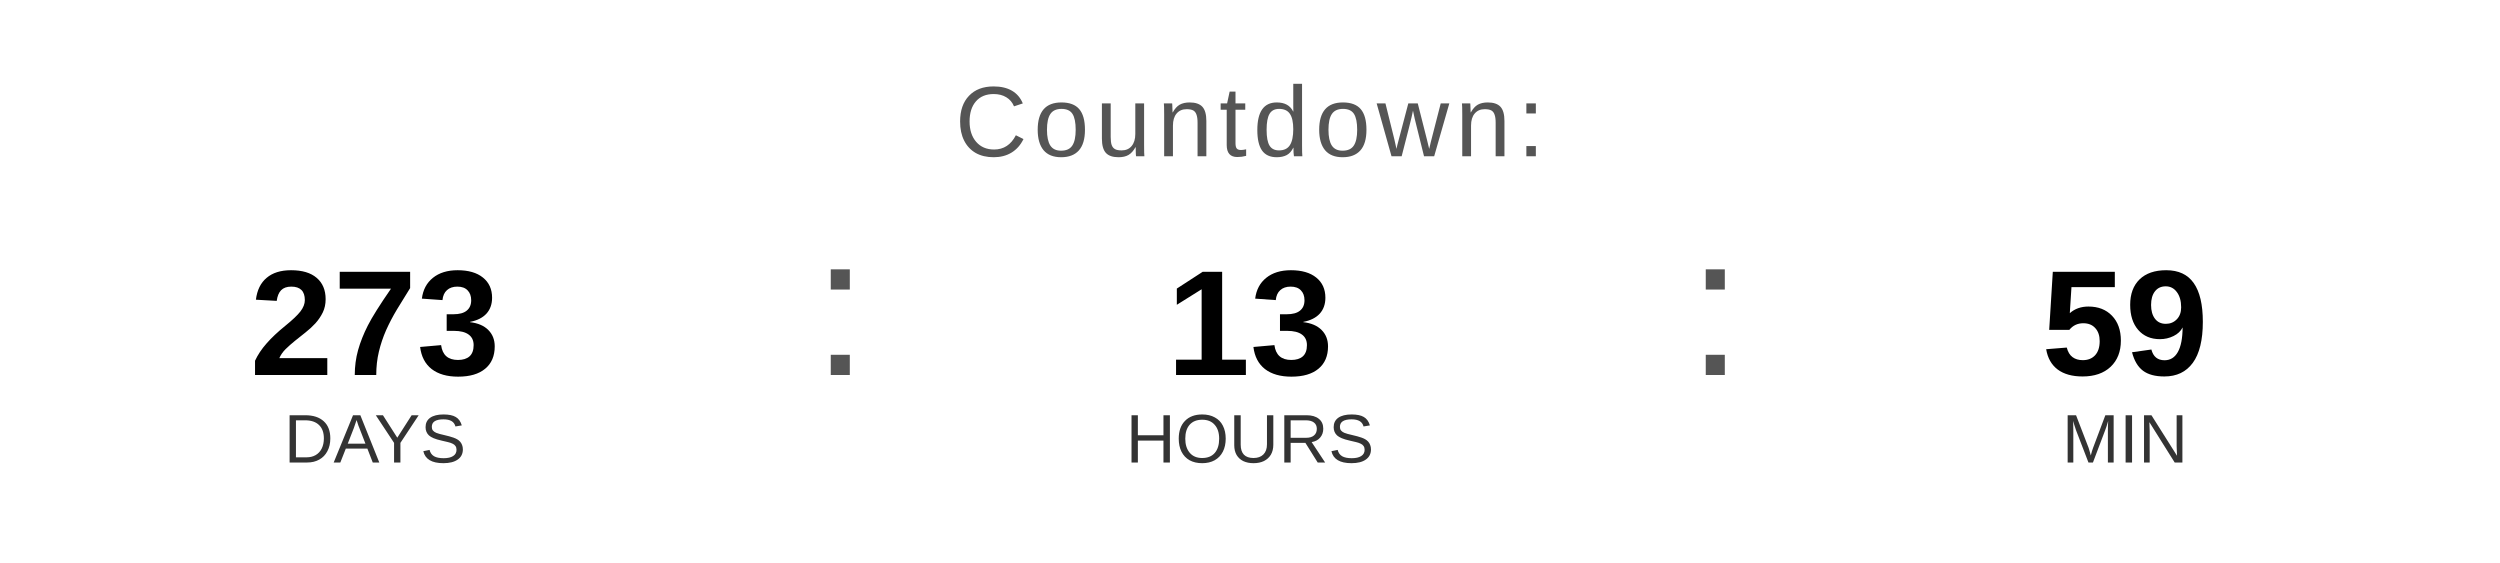
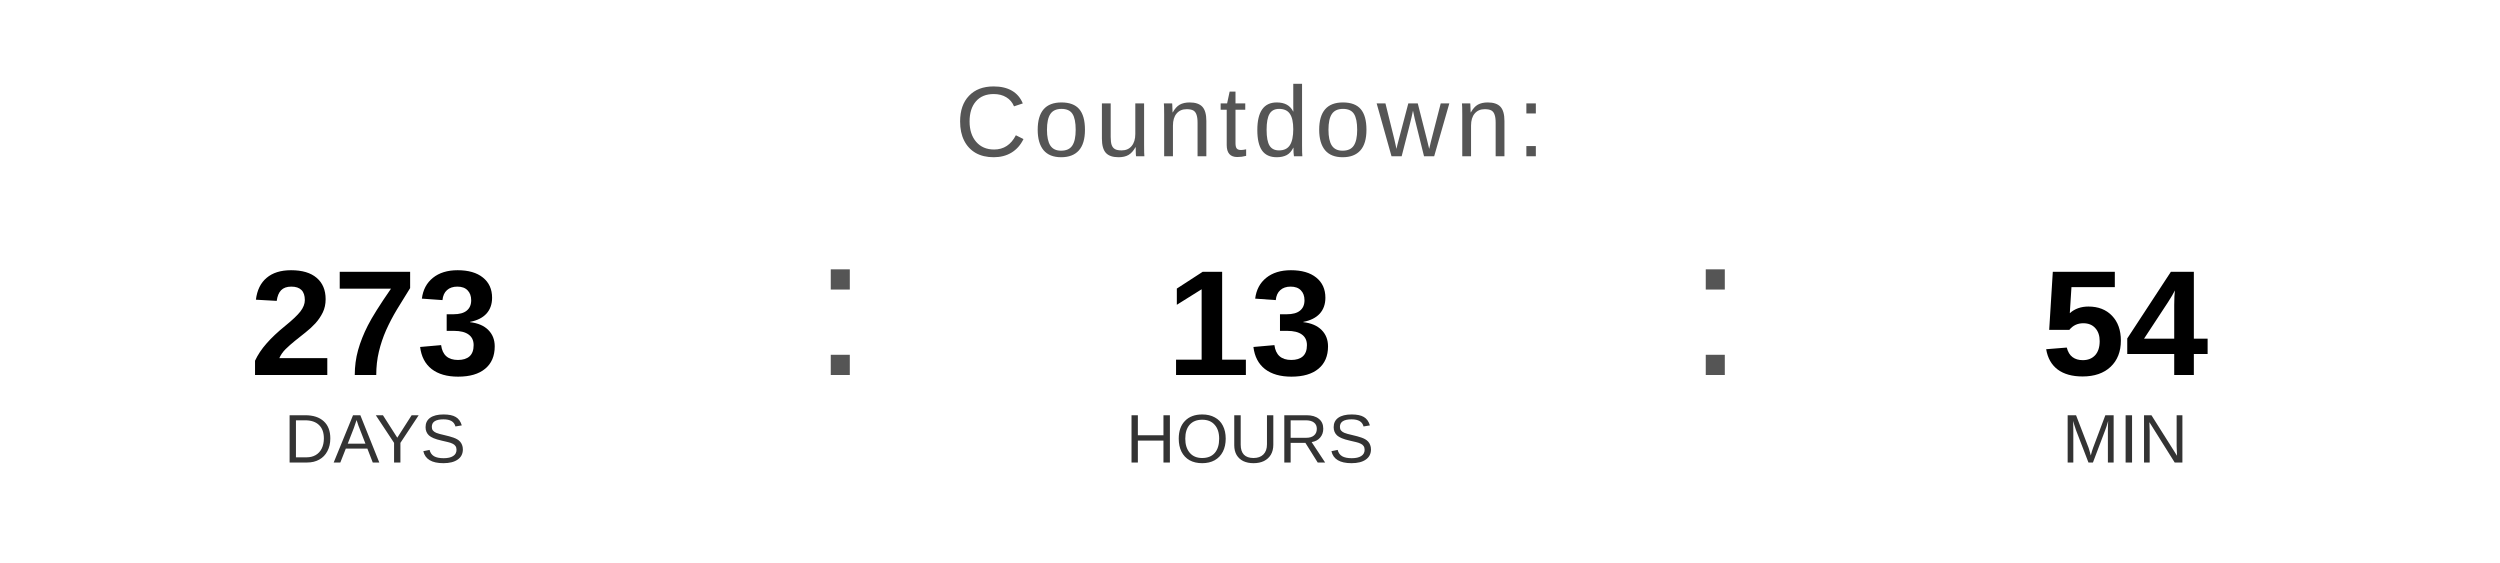
<svg xmlns="http://www.w3.org/2000/svg" width="400" height="90" viewBox="0 0 400 90">
  <text x="200" y="25" font-family="Arial, Helvetica, sans-serif" font-size="16" fill="#555555" text-anchor="middle" letter-spacing="1">
    Countdown:
  </text>
  <text x="60" y="60" font-family="Arial, Helvetica, sans-serif" font-size="24" font-weight="bold" fill="#000000" text-anchor="middle">273</text>
  <text x="60" y="74" font-family="Arial, Helvetica, sans-serif" font-size="11" fill="#333333" text-anchor="middle">DAYS</text>
  <text x="130" y="60" font-family="Arial, sans-serif" font-size="32" fill="#555555">:</text>
  <text x="200" y="60" font-family="Arial, Helvetica, sans-serif" font-size="24" font-weight="bold" fill="#000000" text-anchor="middle">13</text>
  <text x="200" y="74" font-family="Arial, Helvetica, sans-serif" font-size="11" fill="#333333" text-anchor="middle">HOURS</text>
  <text x="270" y="60" font-family="Arial, sans-serif" font-size="32" fill="#555555">:</text>
-   <text x="340" y="60" font-family="Arial, Helvetica, sans-serif" font-size="24" font-weight="bold" fill="#000000" text-anchor="middle">59</text>
+   <text x="340" y="60" font-family="Arial, Helvetica, sans-serif" font-size="24" font-weight="bold" fill="#000000" text-anchor="middle">54</text>
  <text x="340" y="74" font-family="Arial, Helvetica, sans-serif" font-size="11" fill="#333333" text-anchor="middle">MIN</text>
</svg>
